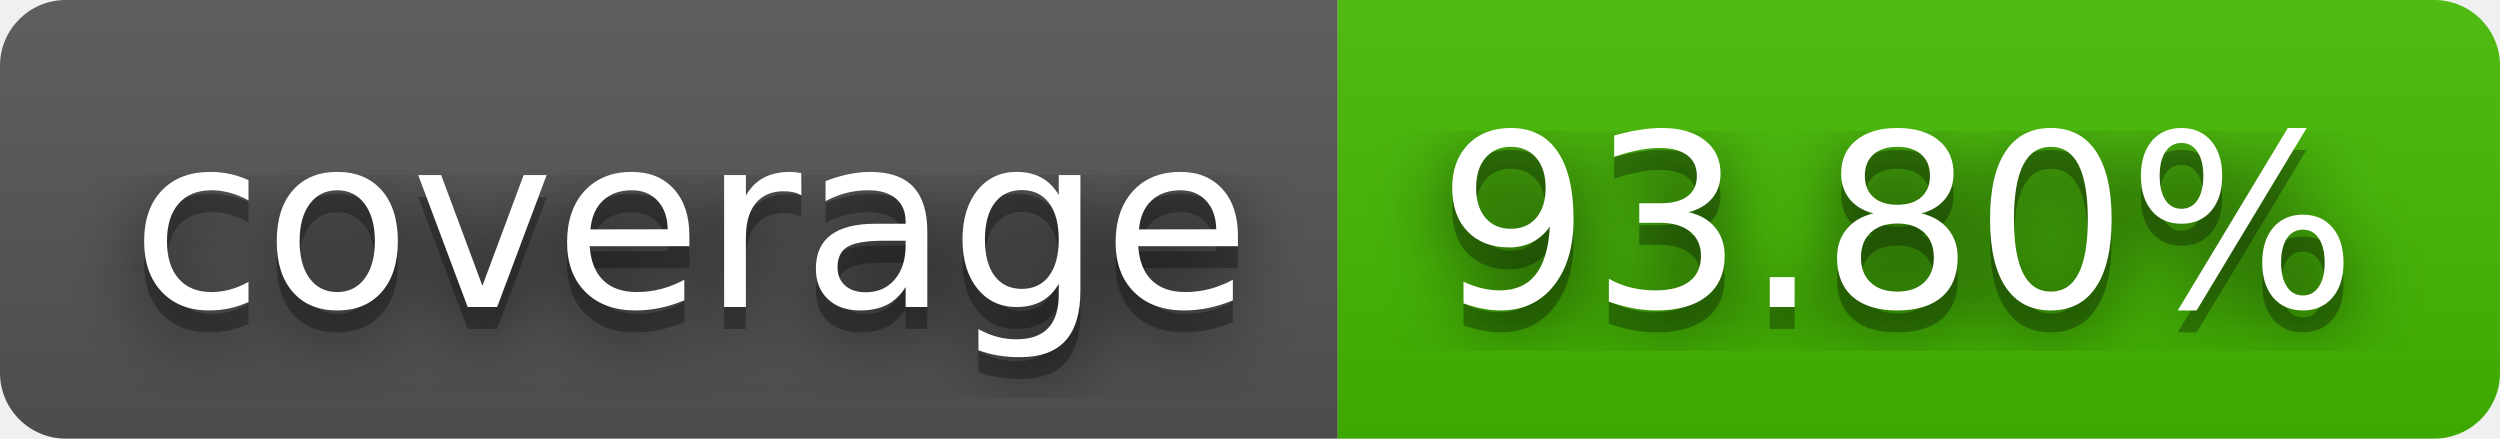
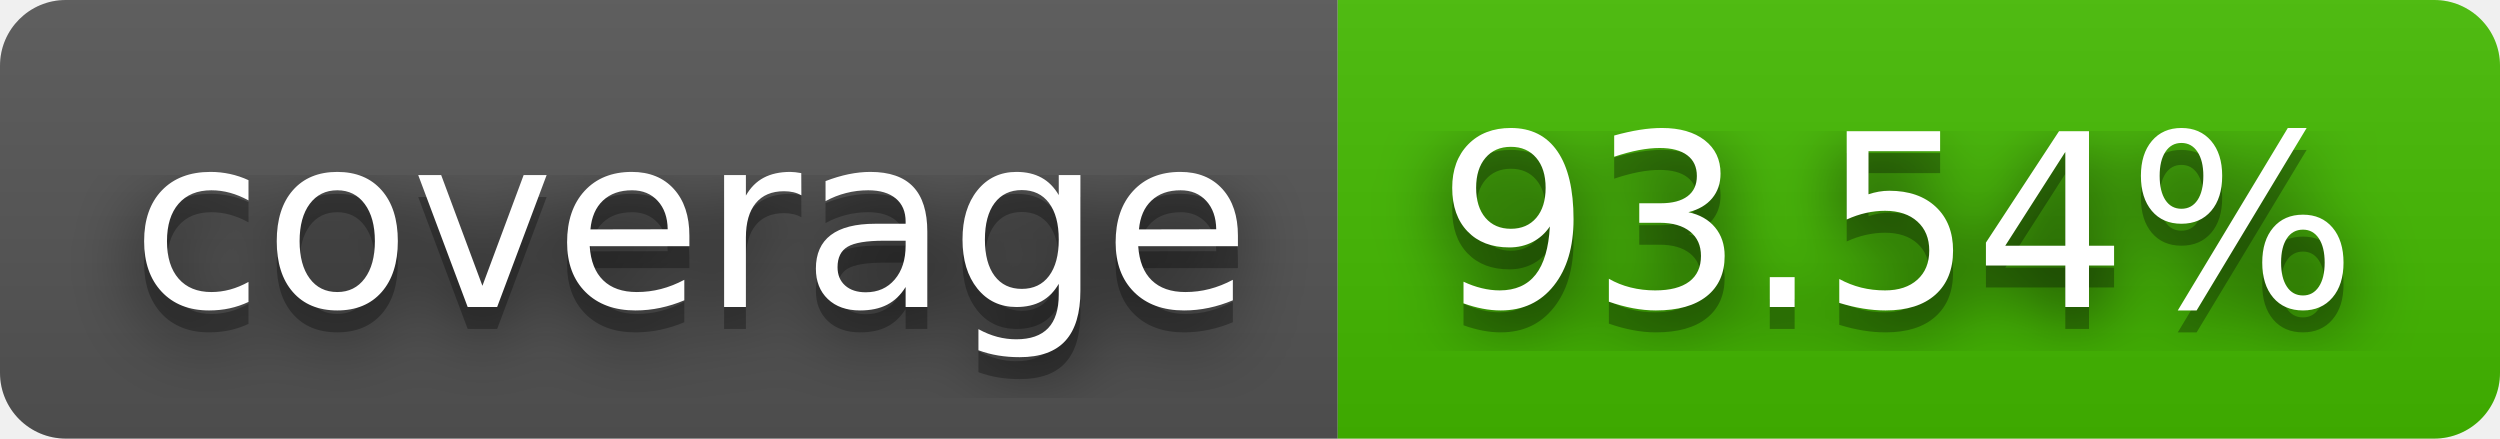
- <svg xmlns="http://www.w3.org/2000/svg" width="114" height="20" role="img" aria-label="coverage: 93.80%">
+ <svg xmlns="http://www.w3.org/2000/svg" width="114" height="20" role="img" aria-label="coverage: 93.54%">
  <filter id="blur">
    <feGaussianBlur stdDeviation="16" />
  </filter>
  <linearGradient id="s" x2="0" y2="100%">
    <stop offset="0" stop-color="#bbb" stop-opacity=".1" />
    <stop offset="1" stop-opacity=".1" />
  </linearGradient>
  <clipPath id="r">
    <rect width="114" height="20" rx="3" />
  </clipPath>
  <g clip-path="url(#r)">
    <rect width="61" height="20" fill="#555" />
    <rect x="61" width="53" height="20" fill="#4b0" />
    <rect width="114" height="20" fill="url(#s)" />
  </g>
  <g fill="#fff" text-anchor="middle" font-family="Verdana,Geneva,DejaVu Sans,sans-serif" text-rendering="geometricPrecision" font-size="110">
    <g transform="scale(.1)">
      <g aria-hidden="true" fill="#010101">
        <text x="315" y="150" fill-opacity=".8" filter="url(#blur)" textLength="510">coverage</text>
        <text x="315" y="150" fill-opacity=".3" textLength="510">coverage</text>
      </g>
      <text x="315" y="140" textLength="510">coverage</text>
    </g>
    <g transform="scale(.1)">
      <g aria-hidden="true" fill="#010101">
-         <text x="865" y="150" fill-opacity=".8" filter="url(#blur)" textLength="430">93.80%</text>
-         <text x="865" y="150" fill-opacity=".3" textLength="430">93.80%</text>
+         <text x="865" y="150" fill-opacity=".8" filter="url(#blur)" textLength="430">93.54%</text>
+         <text x="865" y="150" fill-opacity=".3" textLength="430">93.54%</text>
      </g>
-       <text x="865" y="140" textLength="430">93.80%</text>
+       <text x="865" y="140" textLength="430">93.54%</text>
    </g>
  </g>
</svg>
